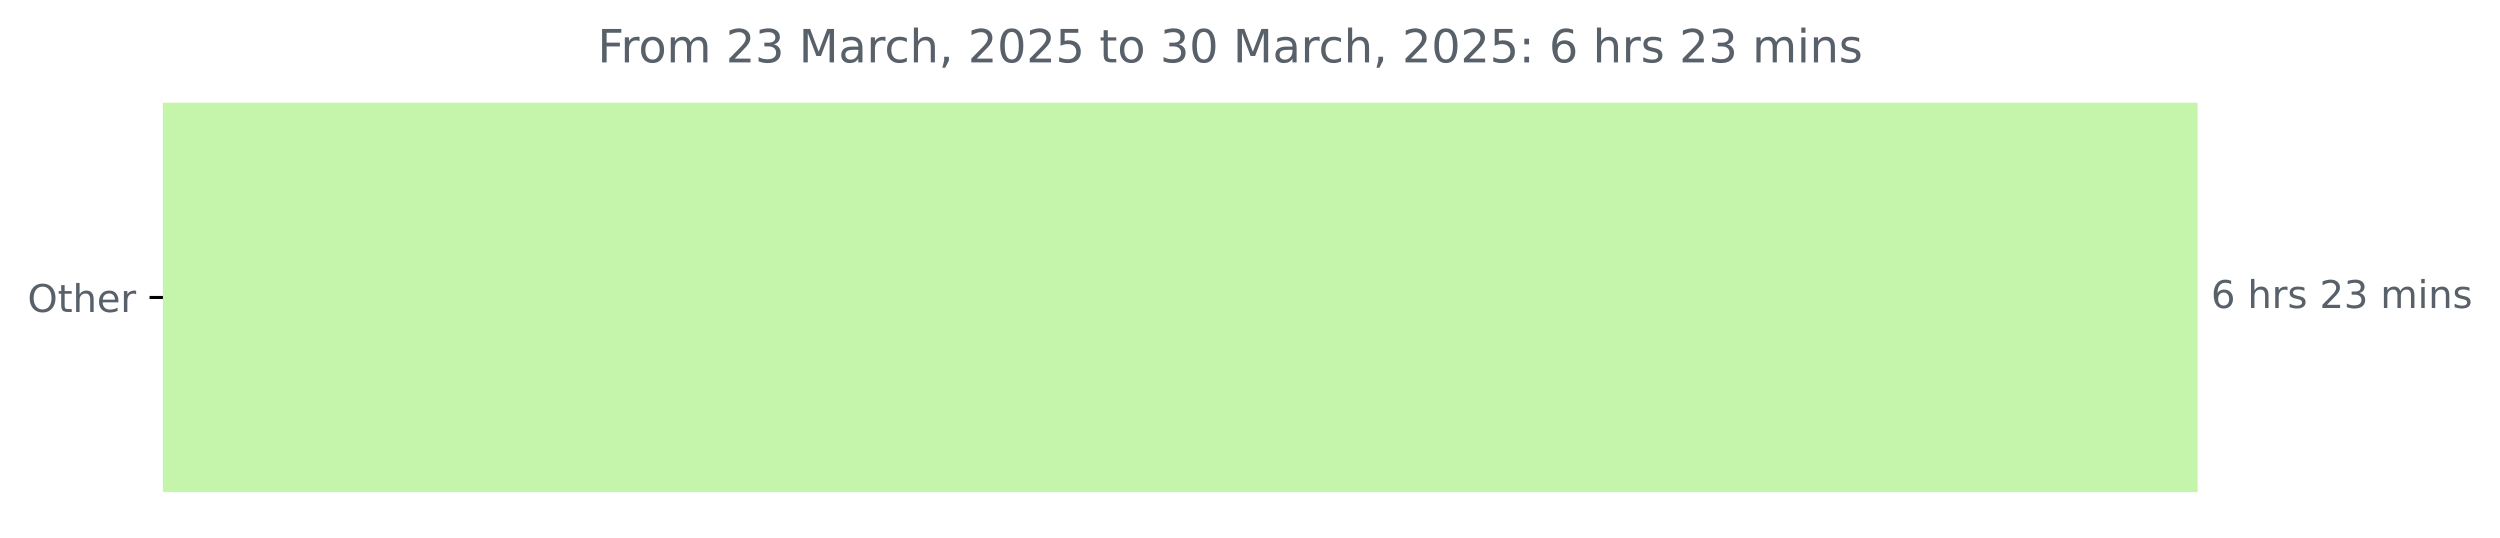
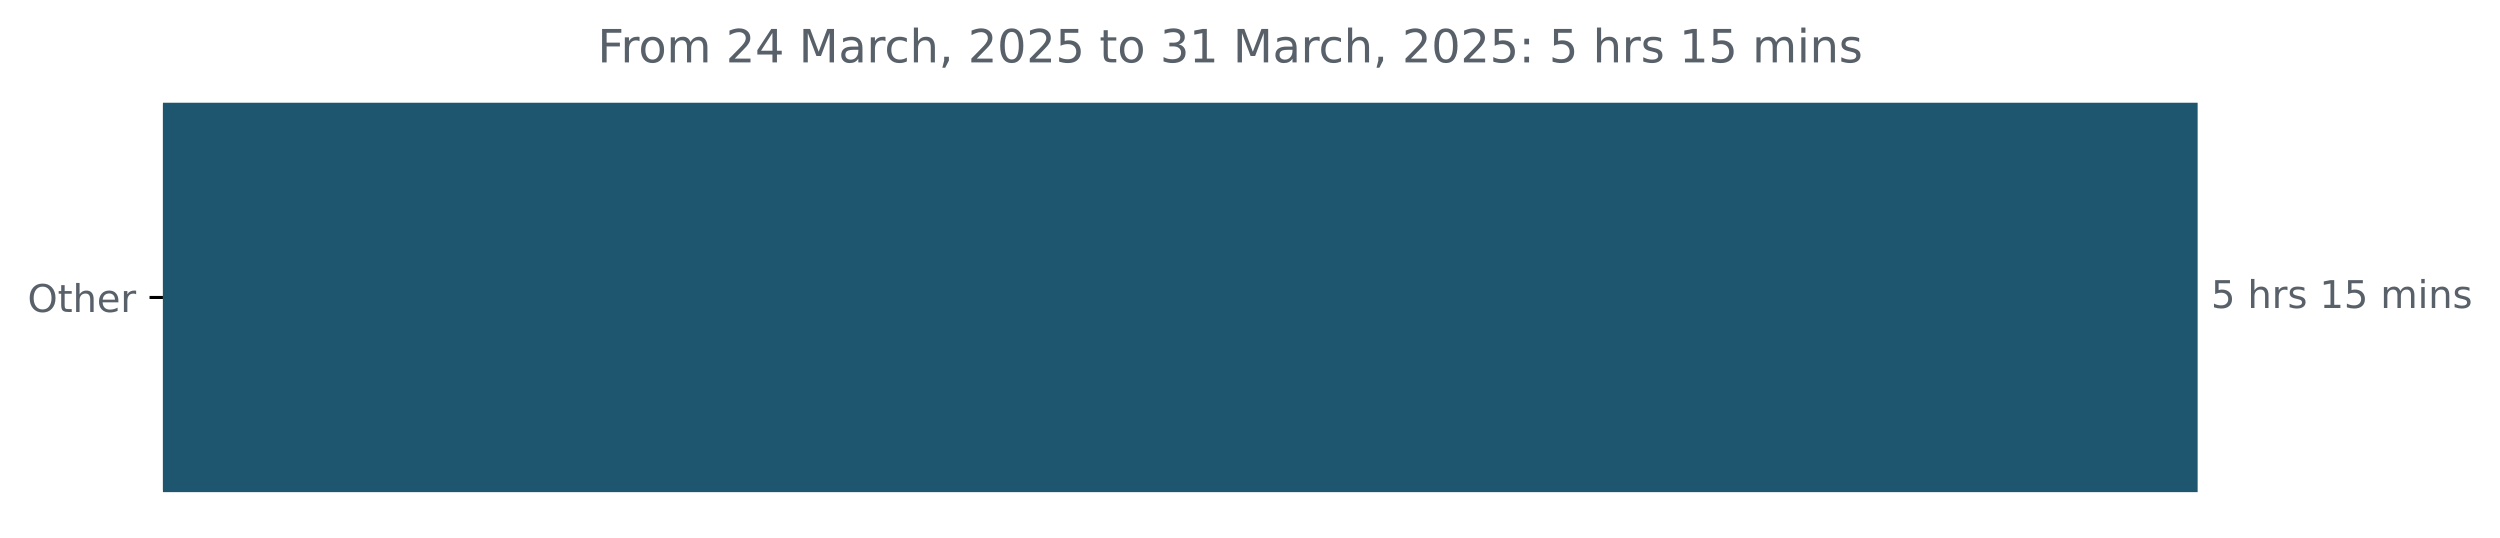
<svg xmlns="http://www.w3.org/2000/svg" xmlns:xlink="http://www.w3.org/1999/xlink" width="653.568pt" height="140.398pt" viewBox="0 0 653.568 140.398" version="1.1">
  <defs>
    <style type="text/css">*{stroke-linejoin: round; stroke-linecap: butt}</style>
  </defs>
  <g id="figure_1">
    <g id="patch_1">
      <path d="M 0 140.398  L 653.568 140.398  L 653.568 0  L 0 0  L 0 140.398  z " style="fill: none" />
    </g>
    <g id="axes_1">
      <g id="patch_2">
-         <path d="M 42.594 27.358  L 574.022 27.358  L 574.022 128.158  L 42.594 128.158  z " clip-path="url(#p4479cdf352)" style="fill: #c4f5aa; stroke: #c4f5aa; stroke-linejoin: miter" />
+         <path d="M 42.594 27.358  L 574.022 27.358  L 574.022 128.158  L 42.594 128.158  z " clip-path="url(#p0de5d114ff)" style="fill: #1e556f; stroke: #1e556f; stroke-linejoin: miter" />
      </g>
      <g id="matplotlib.axis_1" />
      <g id="matplotlib.axis_2">
        <g id="ytick_1">
          <g id="line2d_1">
            <defs>
-               <path id="m6bd220ee1c" d="M 0 0  L -3.5 0  " style="stroke: #000000; stroke-width: 0.8" />
+               <path id="m90e653f30a" d="M 0 0  L -3.5 0  " style="stroke: #000000; stroke-width: 0.8" />
            </defs>
            <g>
-               <use xlink:href="#m6bd220ee1c" x="42.594" y="77.758" style="stroke: #000000; stroke-width: 0.8" />
+               <use xlink:href="#m90e653f30a" x="42.594" y="77.758" style="stroke: #000000; stroke-width: 0.8" />
            </g>
          </g>
          <g id="text_1">
            <g style="fill: #586069" transform="translate(7.2 81.55734) scale(0.1 -0.1)">
              <defs>
                <path id="DejaVuSans-4f" d="M 2522 4238  Q 1834 4238 1429 3725  Q 1025 3213 1025 2328  Q 1025 1447 1429 934  Q 1834 422 2522 422  Q 3209 422 3611 934  Q 4013 1447 4013 2328  Q 4013 3213 3611 3725  Q 3209 4238 2522 4238  z M 2522 4750  Q 3503 4750 4090 4092  Q 4678 3434 4678 2328  Q 4678 1225 4090 567  Q 3503 -91 2522 -91  Q 1538 -91 948 565  Q 359 1222 359 2328  Q 359 3434 948 4092  Q 1538 4750 2522 4750  z " transform="scale(0.015625)" />
                <path id="DejaVuSans-74" d="M 1172 4494  L 1172 3500  L 2356 3500  L 2356 3053  L 1172 3053  L 1172 1153  Q 1172 725 1289 603  Q 1406 481 1766 481  L 2356 481  L 2356 0  L 1766 0  Q 1100 0 847 248  Q 594 497 594 1153  L 594 3053  L 172 3053  L 172 3500  L 594 3500  L 594 4494  L 1172 4494  z " transform="scale(0.015625)" />
                <path id="DejaVuSans-68" d="M 3513 2113  L 3513 0  L 2938 0  L 2938 2094  Q 2938 2591 2744 2837  Q 2550 3084 2163 3084  Q 1697 3084 1428 2787  Q 1159 2491 1159 1978  L 1159 0  L 581 0  L 581 4863  L 1159 4863  L 1159 2956  Q 1366 3272 1645 3428  Q 1925 3584 2291 3584  Q 2894 3584 3203 3211  Q 3513 2838 3513 2113  z " transform="scale(0.015625)" />
                <path id="DejaVuSans-65" d="M 3597 1894  L 3597 1613  L 953 1613  Q 991 1019 1311 708  Q 1631 397 2203 397  Q 2534 397 2845 478  Q 3156 559 3463 722  L 3463 178  Q 3153 47 2828 -22  Q 2503 -91 2169 -91  Q 1331 -91 842 396  Q 353 884 353 1716  Q 353 2575 817 3079  Q 1281 3584 2069 3584  Q 2775 3584 3186 3129  Q 3597 2675 3597 1894  z M 3022 2063  Q 3016 2534 2758 2815  Q 2500 3097 2075 3097  Q 1594 3097 1305 2825  Q 1016 2553 972 2059  L 3022 2063  z " transform="scale(0.015625)" />
                <path id="DejaVuSans-72" d="M 2631 2963  Q 2534 3019 2420 3045  Q 2306 3072 2169 3072  Q 1681 3072 1420 2755  Q 1159 2438 1159 1844  L 1159 0  L 581 0  L 581 3500  L 1159 3500  L 1159 2956  Q 1341 3275 1631 3429  Q 1922 3584 2338 3584  Q 2397 3584 2469 3576  Q 2541 3569 2628 3553  L 2631 2963  z " transform="scale(0.015625)" />
              </defs>
              <use xlink:href="#DejaVuSans-4f" />
              <use xlink:href="#DejaVuSans-74" x="78.711" />
              <use xlink:href="#DejaVuSans-68" x="117.92" />
              <use xlink:href="#DejaVuSans-65" x="181.299" />
              <use xlink:href="#DejaVuSans-72" x="242.822" />
            </g>
          </g>
        </g>
      </g>
      <g id="text_2">
        <g style="fill: #586069" transform="translate(578.0223 80.5175) scale(0.1 -0.1)">
          <defs>
-             <path id="DejaVuSans-36" d="M 2113 2584  Q 1688 2584 1439 2293  Q 1191 2003 1191 1497  Q 1191 994 1439 701  Q 1688 409 2113 409  Q 2538 409 2786 701  Q 3034 994 3034 1497  Q 3034 2003 2786 2293  Q 2538 2584 2113 2584  z M 3366 4563  L 3366 3988  Q 3128 4100 2886 4159  Q 2644 4219 2406 4219  Q 1781 4219 1451 3797  Q 1122 3375 1075 2522  Q 1259 2794 1537 2939  Q 1816 3084 2150 3084  Q 2853 3084 3261 2657  Q 3669 2231 3669 1497  Q 3669 778 3244 343  Q 2819 -91 2113 -91  Q 1303 -91 875 529  Q 447 1150 447 2328  Q 447 3434 972 4092  Q 1497 4750 2381 4750  Q 2619 4750 2861 4703  Q 3103 4656 3366 4563  z " transform="scale(0.015625)" />
+             <path id="DejaVuSans-35" d="M 691 4666  L 3169 4666  L 3169 4134  L 1269 4134  L 1269 2991  Q 1406 3038 1543 3061  Q 1681 3084 1819 3084  Q 2600 3084 3056 2656  Q 3513 2228 3513 1497  Q 3513 744 3044 326  Q 2575 -91 1722 -91  Q 1428 -91 1123 -41  Q 819 9 494 109  L 494 744  Q 775 591 1075 516  Q 1375 441 1709 441  Q 2250 441 2565 725  Q 2881 1009 2881 1497  Q 2881 1984 2565 2268  Q 2250 2553 1709 2553  Q 1456 2553 1204 2497  Q 953 2441 691 2322  L 691 4666  z " transform="scale(0.015625)" />
            <path id="DejaVuSans-20" transform="scale(0.015625)" />
            <path id="DejaVuSans-73" d="M 2834 3397  L 2834 2853  Q 2591 2978 2328 3040  Q 2066 3103 1784 3103  Q 1356 3103 1142 2972  Q 928 2841 928 2578  Q 928 2378 1081 2264  Q 1234 2150 1697 2047  L 1894 2003  Q 2506 1872 2764 1633  Q 3022 1394 3022 966  Q 3022 478 2636 193  Q 2250 -91 1575 -91  Q 1294 -91 989 -36  Q 684 19 347 128  L 347 722  Q 666 556 975 473  Q 1284 391 1588 391  Q 1994 391 2212 530  Q 2431 669 2431 922  Q 2431 1156 2273 1281  Q 2116 1406 1581 1522  L 1381 1569  Q 847 1681 609 1914  Q 372 2147 372 2553  Q 372 3047 722 3315  Q 1072 3584 1716 3584  Q 2034 3584 2315 3537  Q 2597 3491 2834 3397  z " transform="scale(0.015625)" />
-             <path id="DejaVuSans-32" d="M 1228 531  L 3431 531  L 3431 0  L 469 0  L 469 531  Q 828 903 1448 1529  Q 2069 2156 2228 2338  Q 2531 2678 2651 2914  Q 2772 3150 2772 3378  Q 2772 3750 2511 3984  Q 2250 4219 1831 4219  Q 1534 4219 1204 4116  Q 875 4013 500 3803  L 500 4441  Q 881 4594 1212 4672  Q 1544 4750 1819 4750  Q 2544 4750 2975 4387  Q 3406 4025 3406 3419  Q 3406 3131 3298 2873  Q 3191 2616 2906 2266  Q 2828 2175 2409 1742  Q 1991 1309 1228 531  z " transform="scale(0.015625)" />
-             <path id="DejaVuSans-33" d="M 2597 2516  Q 3050 2419 3304 2112  Q 3559 1806 3559 1356  Q 3559 666 3084 287  Q 2609 -91 1734 -91  Q 1441 -91 1130 -33  Q 819 25 488 141  L 488 750  Q 750 597 1062 519  Q 1375 441 1716 441  Q 2309 441 2620 675  Q 2931 909 2931 1356  Q 2931 1769 2642 2001  Q 2353 2234 1838 2234  L 1294 2234  L 1294 2753  L 1863 2753  Q 2328 2753 2575 2939  Q 2822 3125 2822 3475  Q 2822 3834 2567 4026  Q 2313 4219 1838 4219  Q 1578 4219 1281 4162  Q 984 4106 628 3988  L 628 4550  Q 988 4650 1302 4700  Q 1616 4750 1894 4750  Q 2613 4750 3031 4423  Q 3450 4097 3450 3541  Q 3450 3153 3228 2886  Q 3006 2619 2597 2516  z " transform="scale(0.015625)" />
+             <path id="DejaVuSans-31" d="M 794 531  L 1825 531  L 1825 4091  L 703 3866  L 703 4441  L 1819 4666  L 2450 4666  L 2450 531  L 3481 531  L 3481 0  L 794 0  L 794 531  z " transform="scale(0.015625)" />
            <path id="DejaVuSans-6d" d="M 3328 2828  Q 3544 3216 3844 3400  Q 4144 3584 4550 3584  Q 5097 3584 5394 3201  Q 5691 2819 5691 2113  L 5691 0  L 5113 0  L 5113 2094  Q 5113 2597 4934 2840  Q 4756 3084 4391 3084  Q 3944 3084 3684 2787  Q 3425 2491 3425 1978  L 3425 0  L 2847 0  L 2847 2094  Q 2847 2600 2669 2842  Q 2491 3084 2119 3084  Q 1678 3084 1418 2786  Q 1159 2488 1159 1978  L 1159 0  L 581 0  L 581 3500  L 1159 3500  L 1159 2956  Q 1356 3278 1631 3431  Q 1906 3584 2284 3584  Q 2666 3584 2933 3390  Q 3200 3197 3328 2828  z " transform="scale(0.015625)" />
            <path id="DejaVuSans-69" d="M 603 3500  L 1178 3500  L 1178 0  L 603 0  L 603 3500  z M 603 4863  L 1178 4863  L 1178 4134  L 603 4134  L 603 4863  z " transform="scale(0.015625)" />
            <path id="DejaVuSans-6e" d="M 3513 2113  L 3513 0  L 2938 0  L 2938 2094  Q 2938 2591 2744 2837  Q 2550 3084 2163 3084  Q 1697 3084 1428 2787  Q 1159 2491 1159 1978  L 1159 0  L 581 0  L 581 3500  L 1159 3500  L 1159 2956  Q 1366 3272 1645 3428  Q 1925 3584 2291 3584  Q 2894 3584 3203 3211  Q 3513 2838 3513 2113  z " transform="scale(0.015625)" />
          </defs>
-           <use xlink:href="#DejaVuSans-36" />
+           <use xlink:href="#DejaVuSans-35" />
          <use xlink:href="#DejaVuSans-20" x="63.623" />
          <use xlink:href="#DejaVuSans-68" x="95.41" />
          <use xlink:href="#DejaVuSans-72" x="158.789" />
          <use xlink:href="#DejaVuSans-73" x="199.902" />
          <use xlink:href="#DejaVuSans-20" x="252.002" />
-           <use xlink:href="#DejaVuSans-32" x="283.789" />
-           <use xlink:href="#DejaVuSans-33" x="347.412" />
+           <use xlink:href="#DejaVuSans-31" x="283.789" />
+           <use xlink:href="#DejaVuSans-35" x="347.412" />
          <use xlink:href="#DejaVuSans-20" x="411.035" />
          <use xlink:href="#DejaVuSans-6d" x="442.822" />
          <use xlink:href="#DejaVuSans-69" x="540.234" />
          <use xlink:href="#DejaVuSans-6e" x="568.018" />
          <use xlink:href="#DejaVuSans-73" x="631.396" />
        </g>
      </g>
      <g id="text_3">
        <g style="fill: #586069" transform="translate(156.2262 16.31812) scale(0.12 -0.12)">
          <defs>
            <path id="DejaVuSans-46" d="M 628 4666  L 3309 4666  L 3309 4134  L 1259 4134  L 1259 2759  L 3109 2759  L 3109 2228  L 1259 2228  L 1259 0  L 628 0  L 628 4666  z " transform="scale(0.015625)" />
            <path id="DejaVuSans-6f" d="M 1959 3097  Q 1497 3097 1228 2736  Q 959 2375 959 1747  Q 959 1119 1226 758  Q 1494 397 1959 397  Q 2419 397 2687 759  Q 2956 1122 2956 1747  Q 2956 2369 2687 2733  Q 2419 3097 1959 3097  z M 1959 3584  Q 2709 3584 3137 3096  Q 3566 2609 3566 1747  Q 3566 888 3137 398  Q 2709 -91 1959 -91  Q 1206 -91 779 398  Q 353 888 353 1747  Q 353 2609 779 3096  Q 1206 3584 1959 3584  z " transform="scale(0.015625)" />
+             <path id="DejaVuSans-32" d="M 1228 531  L 3431 531  L 3431 0  L 469 0  L 469 531  Q 828 903 1448 1529  Q 2069 2156 2228 2338  Q 2531 2678 2651 2914  Q 2772 3150 2772 3378  Q 2772 3750 2511 3984  Q 2250 4219 1831 4219  Q 1534 4219 1204 4116  Q 875 4013 500 3803  L 500 4441  Q 881 4594 1212 4672  Q 1544 4750 1819 4750  Q 2544 4750 2975 4387  Q 3406 4025 3406 3419  Q 3406 3131 3298 2873  Q 3191 2616 2906 2266  Q 2828 2175 2409 1742  Q 1991 1309 1228 531  z " transform="scale(0.015625)" />
+             <path id="DejaVuSans-34" d="M 2419 4116  L 825 1625  L 2419 1625  L 2419 4116  z M 2253 4666  L 3047 4666  L 3047 1625  L 3713 1625  L 3713 1100  L 3047 1100  L 3047 0  L 2419 0  L 2419 1100  L 313 1100  L 313 1709  L 2253 4666  z " transform="scale(0.015625)" />
            <path id="DejaVuSans-4d" d="M 628 4666  L 1569 4666  L 2759 1491  L 3956 4666  L 4897 4666  L 4897 0  L 4281 0  L 4281 4097  L 3078 897  L 2444 897  L 1241 4097  L 1241 0  L 628 0  L 628 4666  z " transform="scale(0.015625)" />
            <path id="DejaVuSans-61" d="M 2194 1759  Q 1497 1759 1228 1600  Q 959 1441 959 1056  Q 959 750 1161 570  Q 1363 391 1709 391  Q 2188 391 2477 730  Q 2766 1069 2766 1631  L 2766 1759  L 2194 1759  z M 3341 1997  L 3341 0  L 2766 0  L 2766 531  Q 2569 213 2275 61  Q 1981 -91 1556 -91  Q 1019 -91 701 211  Q 384 513 384 1019  Q 384 1609 779 1909  Q 1175 2209 1959 2209  L 2766 2209  L 2766 2266  Q 2766 2663 2505 2880  Q 2244 3097 1772 3097  Q 1472 3097 1187 3025  Q 903 2953 641 2809  L 641 3341  Q 956 3463 1253 3523  Q 1550 3584 1831 3584  Q 2591 3584 2966 3190  Q 3341 2797 3341 1997  z " transform="scale(0.015625)" />
            <path id="DejaVuSans-63" d="M 3122 3366  L 3122 2828  Q 2878 2963 2633 3030  Q 2388 3097 2138 3097  Q 1578 3097 1268 2742  Q 959 2388 959 1747  Q 959 1106 1268 751  Q 1578 397 2138 397  Q 2388 397 2633 464  Q 2878 531 3122 666  L 3122 134  Q 2881 22 2623 -34  Q 2366 -91 2075 -91  Q 1284 -91 818 406  Q 353 903 353 1747  Q 353 2603 823 3093  Q 1294 3584 2113 3584  Q 2378 3584 2631 3529  Q 2884 3475 3122 3366  z " transform="scale(0.015625)" />
            <path id="DejaVuSans-2c" d="M 750 794  L 1409 794  L 1409 256  L 897 -744  L 494 -744  L 750 256  L 750 794  z " transform="scale(0.015625)" />
            <path id="DejaVuSans-30" d="M 2034 4250  Q 1547 4250 1301 3770  Q 1056 3291 1056 2328  Q 1056 1369 1301 889  Q 1547 409 2034 409  Q 2525 409 2770 889  Q 3016 1369 3016 2328  Q 3016 3291 2770 3770  Q 2525 4250 2034 4250  z M 2034 4750  Q 2819 4750 3233 4129  Q 3647 3509 3647 2328  Q 3647 1150 3233 529  Q 2819 -91 2034 -91  Q 1250 -91 836 529  Q 422 1150 422 2328  Q 422 3509 836 4129  Q 1250 4750 2034 4750  z " transform="scale(0.015625)" />
-             <path id="DejaVuSans-35" d="M 691 4666  L 3169 4666  L 3169 4134  L 1269 4134  L 1269 2991  Q 1406 3038 1543 3061  Q 1681 3084 1819 3084  Q 2600 3084 3056 2656  Q 3513 2228 3513 1497  Q 3513 744 3044 326  Q 2575 -91 1722 -91  Q 1428 -91 1123 -41  Q 819 9 494 109  L 494 744  Q 775 591 1075 516  Q 1375 441 1709 441  Q 2250 441 2565 725  Q 2881 1009 2881 1497  Q 2881 1984 2565 2268  Q 2250 2553 1709 2553  Q 1456 2553 1204 2497  Q 953 2441 691 2322  L 691 4666  z " transform="scale(0.015625)" />
+             <path id="DejaVuSans-33" d="M 2597 2516  Q 3050 2419 3304 2112  Q 3559 1806 3559 1356  Q 3559 666 3084 287  Q 2609 -91 1734 -91  Q 1441 -91 1130 -33  Q 819 25 488 141  L 488 750  Q 750 597 1062 519  Q 1375 441 1716 441  Q 2309 441 2620 675  Q 2931 909 2931 1356  Q 2931 1769 2642 2001  Q 2353 2234 1838 2234  L 1294 2234  L 1294 2753  L 1863 2753  Q 2328 2753 2575 2939  Q 2822 3125 2822 3475  Q 2822 3834 2567 4026  Q 2313 4219 1838 4219  Q 1578 4219 1281 4162  Q 984 4106 628 3988  L 628 4550  Q 988 4650 1302 4700  Q 1616 4750 1894 4750  Q 2613 4750 3031 4423  Q 3450 4097 3450 3541  Q 3450 3153 3228 2886  Q 3006 2619 2597 2516  z " transform="scale(0.015625)" />
            <path id="DejaVuSans-3a" d="M 750 794  L 1409 794  L 1409 0  L 750 0  L 750 794  z M 750 3309  L 1409 3309  L 1409 2516  L 750 2516  L 750 3309  z " transform="scale(0.015625)" />
          </defs>
          <use xlink:href="#DejaVuSans-46" />
          <use xlink:href="#DejaVuSans-72" x="50.27" />
          <use xlink:href="#DejaVuSans-6f" x="89.133" />
          <use xlink:href="#DejaVuSans-6d" x="150.314" />
          <use xlink:href="#DejaVuSans-20" x="247.727" />
          <use xlink:href="#DejaVuSans-32" x="279.514" />
-           <use xlink:href="#DejaVuSans-33" x="343.137" />
+           <use xlink:href="#DejaVuSans-34" x="343.137" />
          <use xlink:href="#DejaVuSans-20" x="406.76" />
          <use xlink:href="#DejaVuSans-4d" x="438.547" />
          <use xlink:href="#DejaVuSans-61" x="524.826" />
          <use xlink:href="#DejaVuSans-72" x="586.105" />
          <use xlink:href="#DejaVuSans-63" x="624.969" />
          <use xlink:href="#DejaVuSans-68" x="679.949" />
          <use xlink:href="#DejaVuSans-2c" x="743.328" />
          <use xlink:href="#DejaVuSans-20" x="775.115" />
          <use xlink:href="#DejaVuSans-32" x="806.902" />
          <use xlink:href="#DejaVuSans-30" x="870.525" />
          <use xlink:href="#DejaVuSans-32" x="934.148" />
          <use xlink:href="#DejaVuSans-35" x="997.771" />
          <use xlink:href="#DejaVuSans-20" x="1061.395" />
          <use xlink:href="#DejaVuSans-74" x="1093.182" />
          <use xlink:href="#DejaVuSans-6f" x="1132.391" />
          <use xlink:href="#DejaVuSans-20" x="1193.572" />
          <use xlink:href="#DejaVuSans-33" x="1225.359" />
-           <use xlink:href="#DejaVuSans-30" x="1288.982" />
+           <use xlink:href="#DejaVuSans-31" x="1288.982" />
          <use xlink:href="#DejaVuSans-20" x="1352.605" />
          <use xlink:href="#DejaVuSans-4d" x="1384.393" />
          <use xlink:href="#DejaVuSans-61" x="1470.672" />
          <use xlink:href="#DejaVuSans-72" x="1531.951" />
          <use xlink:href="#DejaVuSans-63" x="1570.814" />
          <use xlink:href="#DejaVuSans-68" x="1625.795" />
          <use xlink:href="#DejaVuSans-2c" x="1689.174" />
          <use xlink:href="#DejaVuSans-20" x="1720.961" />
          <use xlink:href="#DejaVuSans-32" x="1752.748" />
          <use xlink:href="#DejaVuSans-30" x="1816.371" />
          <use xlink:href="#DejaVuSans-32" x="1879.994" />
          <use xlink:href="#DejaVuSans-35" x="1943.617" />
          <use xlink:href="#DejaVuSans-3a" x="2007.24" />
          <use xlink:href="#DejaVuSans-20" x="2040.932" />
-           <use xlink:href="#DejaVuSans-36" x="2072.719" />
+           <use xlink:href="#DejaVuSans-35" x="2072.719" />
          <use xlink:href="#DejaVuSans-20" x="2136.342" />
          <use xlink:href="#DejaVuSans-68" x="2168.129" />
          <use xlink:href="#DejaVuSans-72" x="2231.508" />
          <use xlink:href="#DejaVuSans-73" x="2272.621" />
          <use xlink:href="#DejaVuSans-20" x="2324.721" />
-           <use xlink:href="#DejaVuSans-32" x="2356.508" />
-           <use xlink:href="#DejaVuSans-33" x="2420.131" />
+           <use xlink:href="#DejaVuSans-31" x="2356.508" />
+           <use xlink:href="#DejaVuSans-35" x="2420.131" />
          <use xlink:href="#DejaVuSans-20" x="2483.754" />
          <use xlink:href="#DejaVuSans-6d" x="2515.541" />
          <use xlink:href="#DejaVuSans-69" x="2612.953" />
          <use xlink:href="#DejaVuSans-6e" x="2640.736" />
          <use xlink:href="#DejaVuSans-73" x="2704.115" />
        </g>
      </g>
    </g>
  </g>
  <defs>
-     <clipPath id="p4479cdf352">
+     <clipPath id="p0de5d114ff">
      <rect x="42.594" y="22.318" width="558" height="110.88" />
    </clipPath>
  </defs>
</svg>
